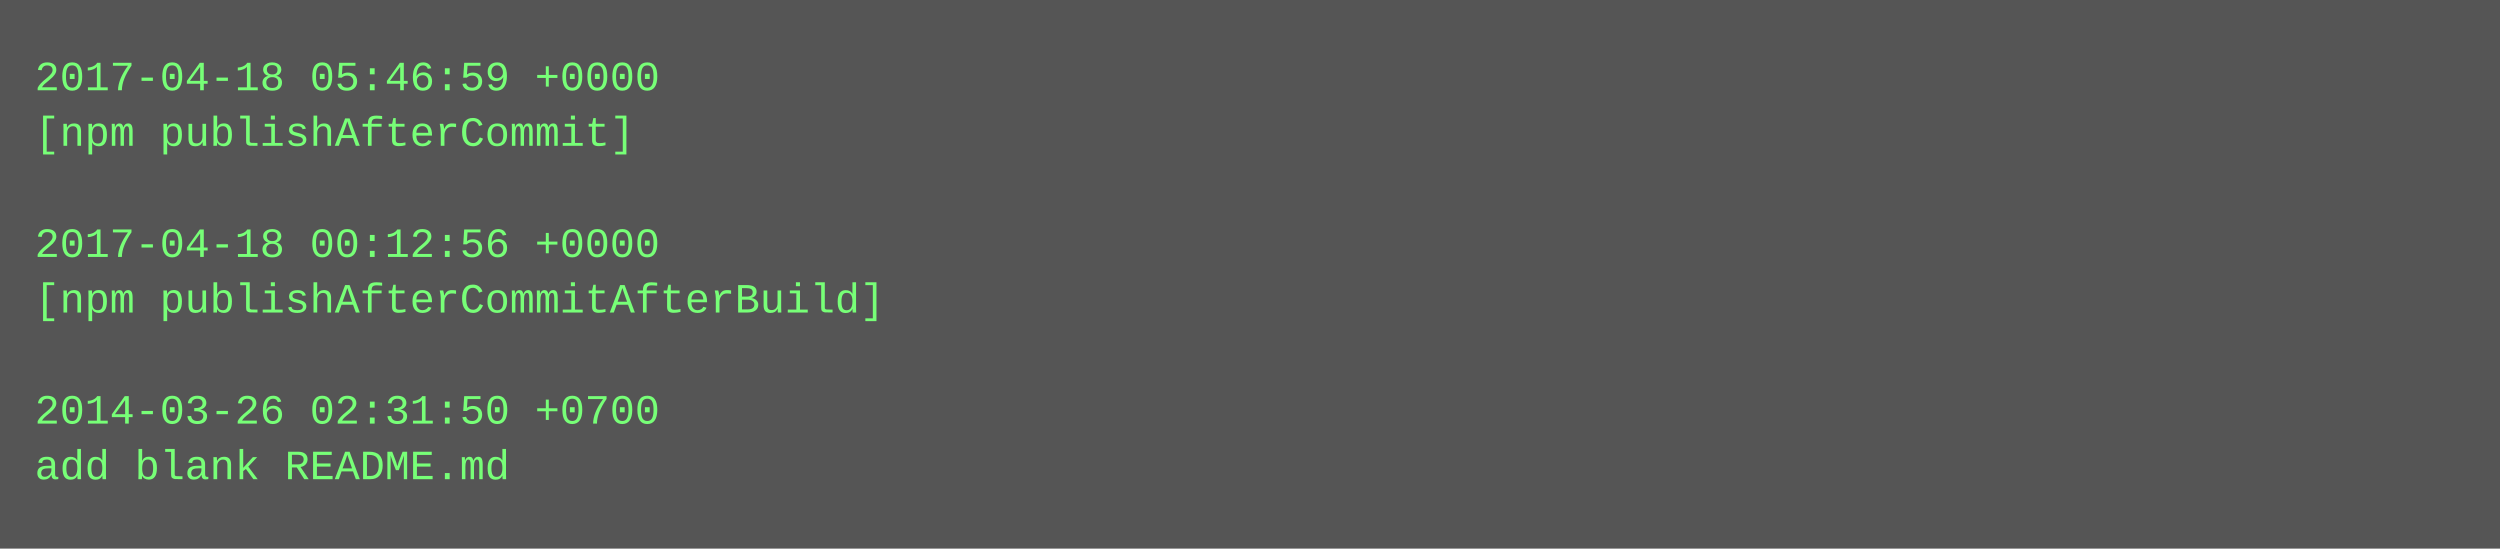
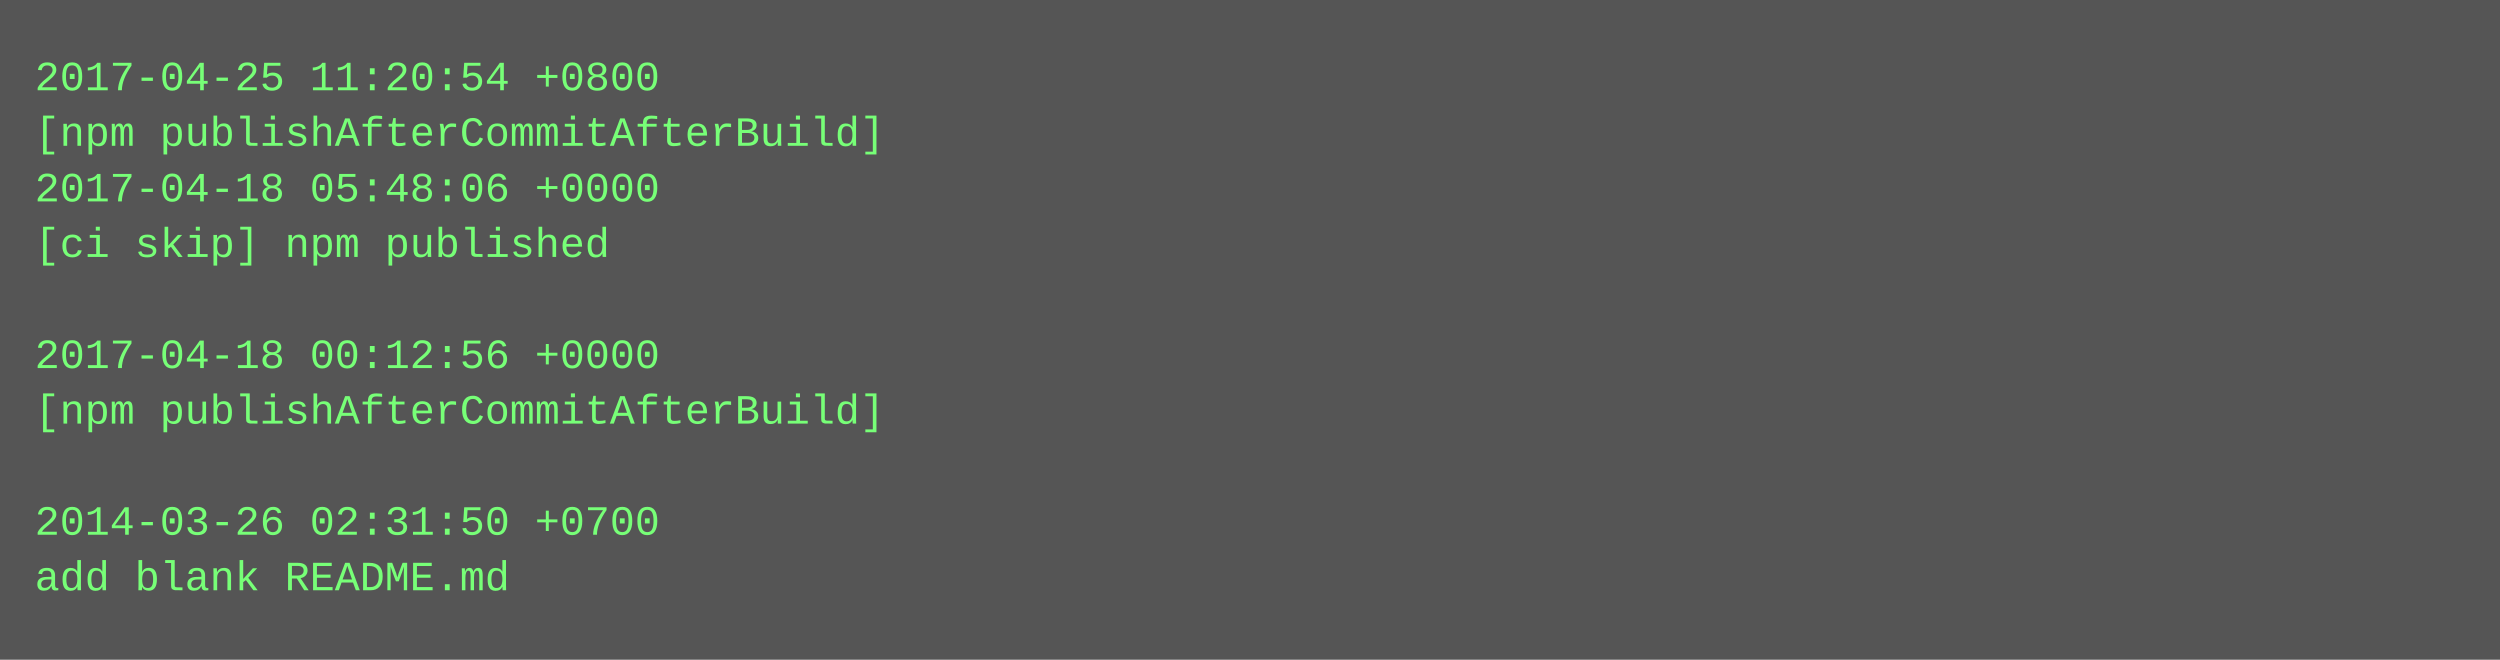
- <svg xmlns="http://www.w3.org/2000/svg" height="158" width="720">
-   <rect height="158" fill="#555" width="720" />
+ <svg xmlns="http://www.w3.org/2000/svg" height="190" width="720">
+   <rect height="190" fill="#555" width="720" />
  <text fill="#7f7" font-family="Courier New" font-size="12" xml:space="preserve">
-     <tspan x="10" y="26">2017-04-18 05:46:59 +0000</tspan>
-     <tspan x="10" y="42">[npm publishAfterCommit]</tspan>
-     <tspan x="10" y="58" />
-     <tspan x="10" y="74">2017-04-18 00:12:56 +0000</tspan>
-     <tspan x="10" y="90">[npm publishAfterCommitAfterBuild]</tspan>
-     <tspan x="10" y="106" />
-     <tspan x="10" y="122">2014-03-26 02:31:50 +0700</tspan>
-     <tspan x="10" y="138">add blank README.md</tspan>
+     <tspan x="10" y="26">2017-04-25 11:20:54 +0800</tspan>
+     <tspan x="10" y="42">[npm publishAfterCommitAfterBuild]</tspan>
+     <tspan x="10" y="58">2017-04-18 05:48:06 +0000</tspan>
+     <tspan x="10" y="74">[ci skip] npm published</tspan>
+     <tspan x="10" y="90" />
+     <tspan x="10" y="106">2017-04-18 00:12:56 +0000</tspan>
+     <tspan x="10" y="122">[npm publishAfterCommitAfterBuild]</tspan>
+     <tspan x="10" y="138" />
+     <tspan x="10" y="154">2014-03-26 02:31:50 +0700</tspan>
+     <tspan x="10" y="170">add blank README.md</tspan>
  </text>
</svg>
